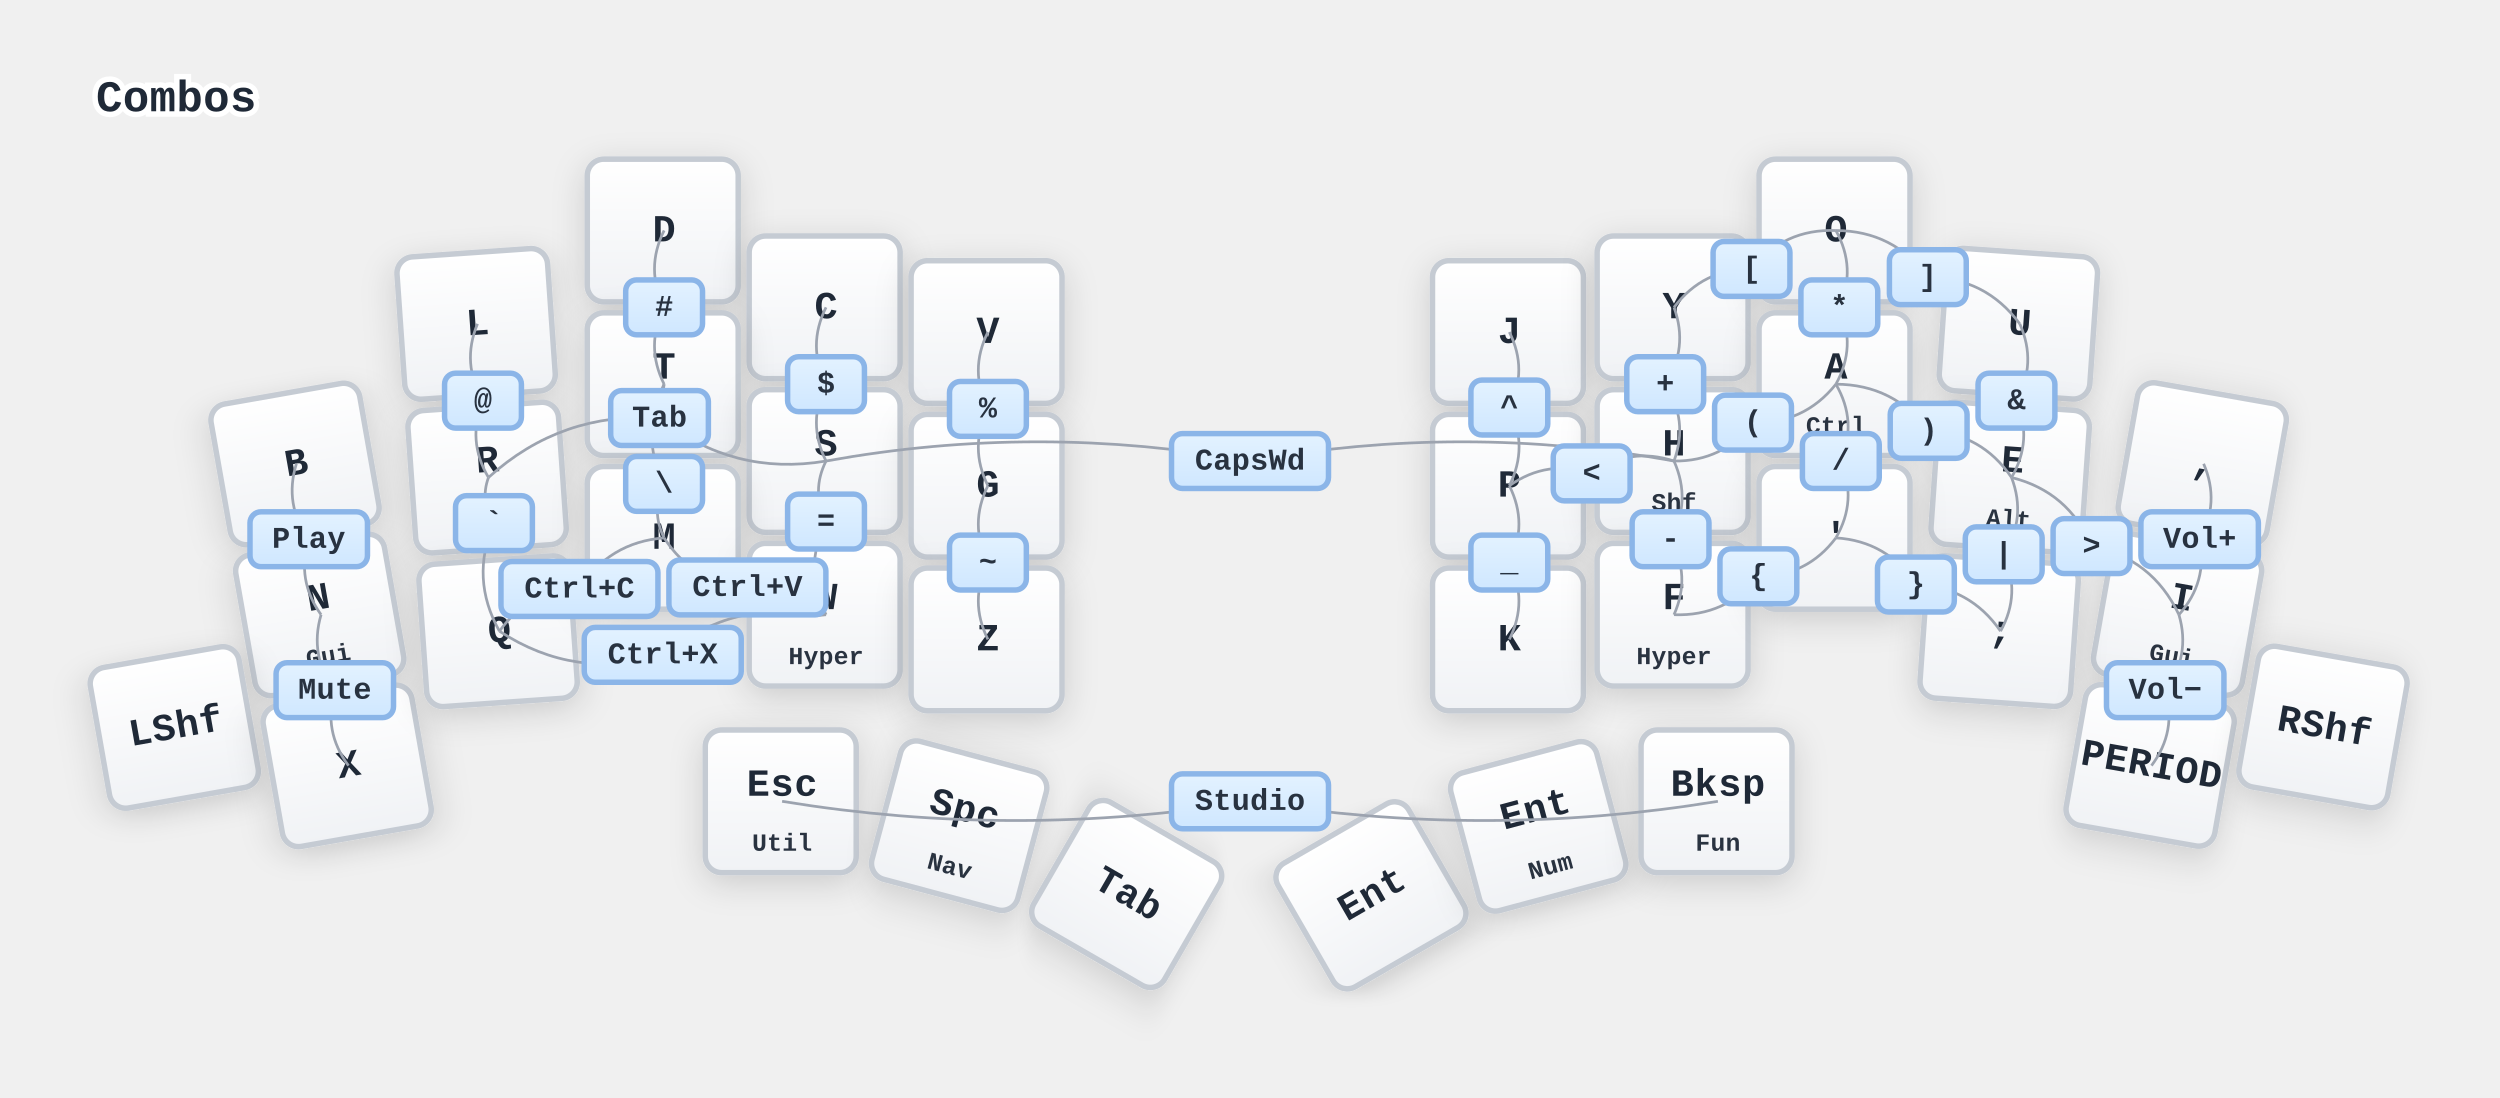
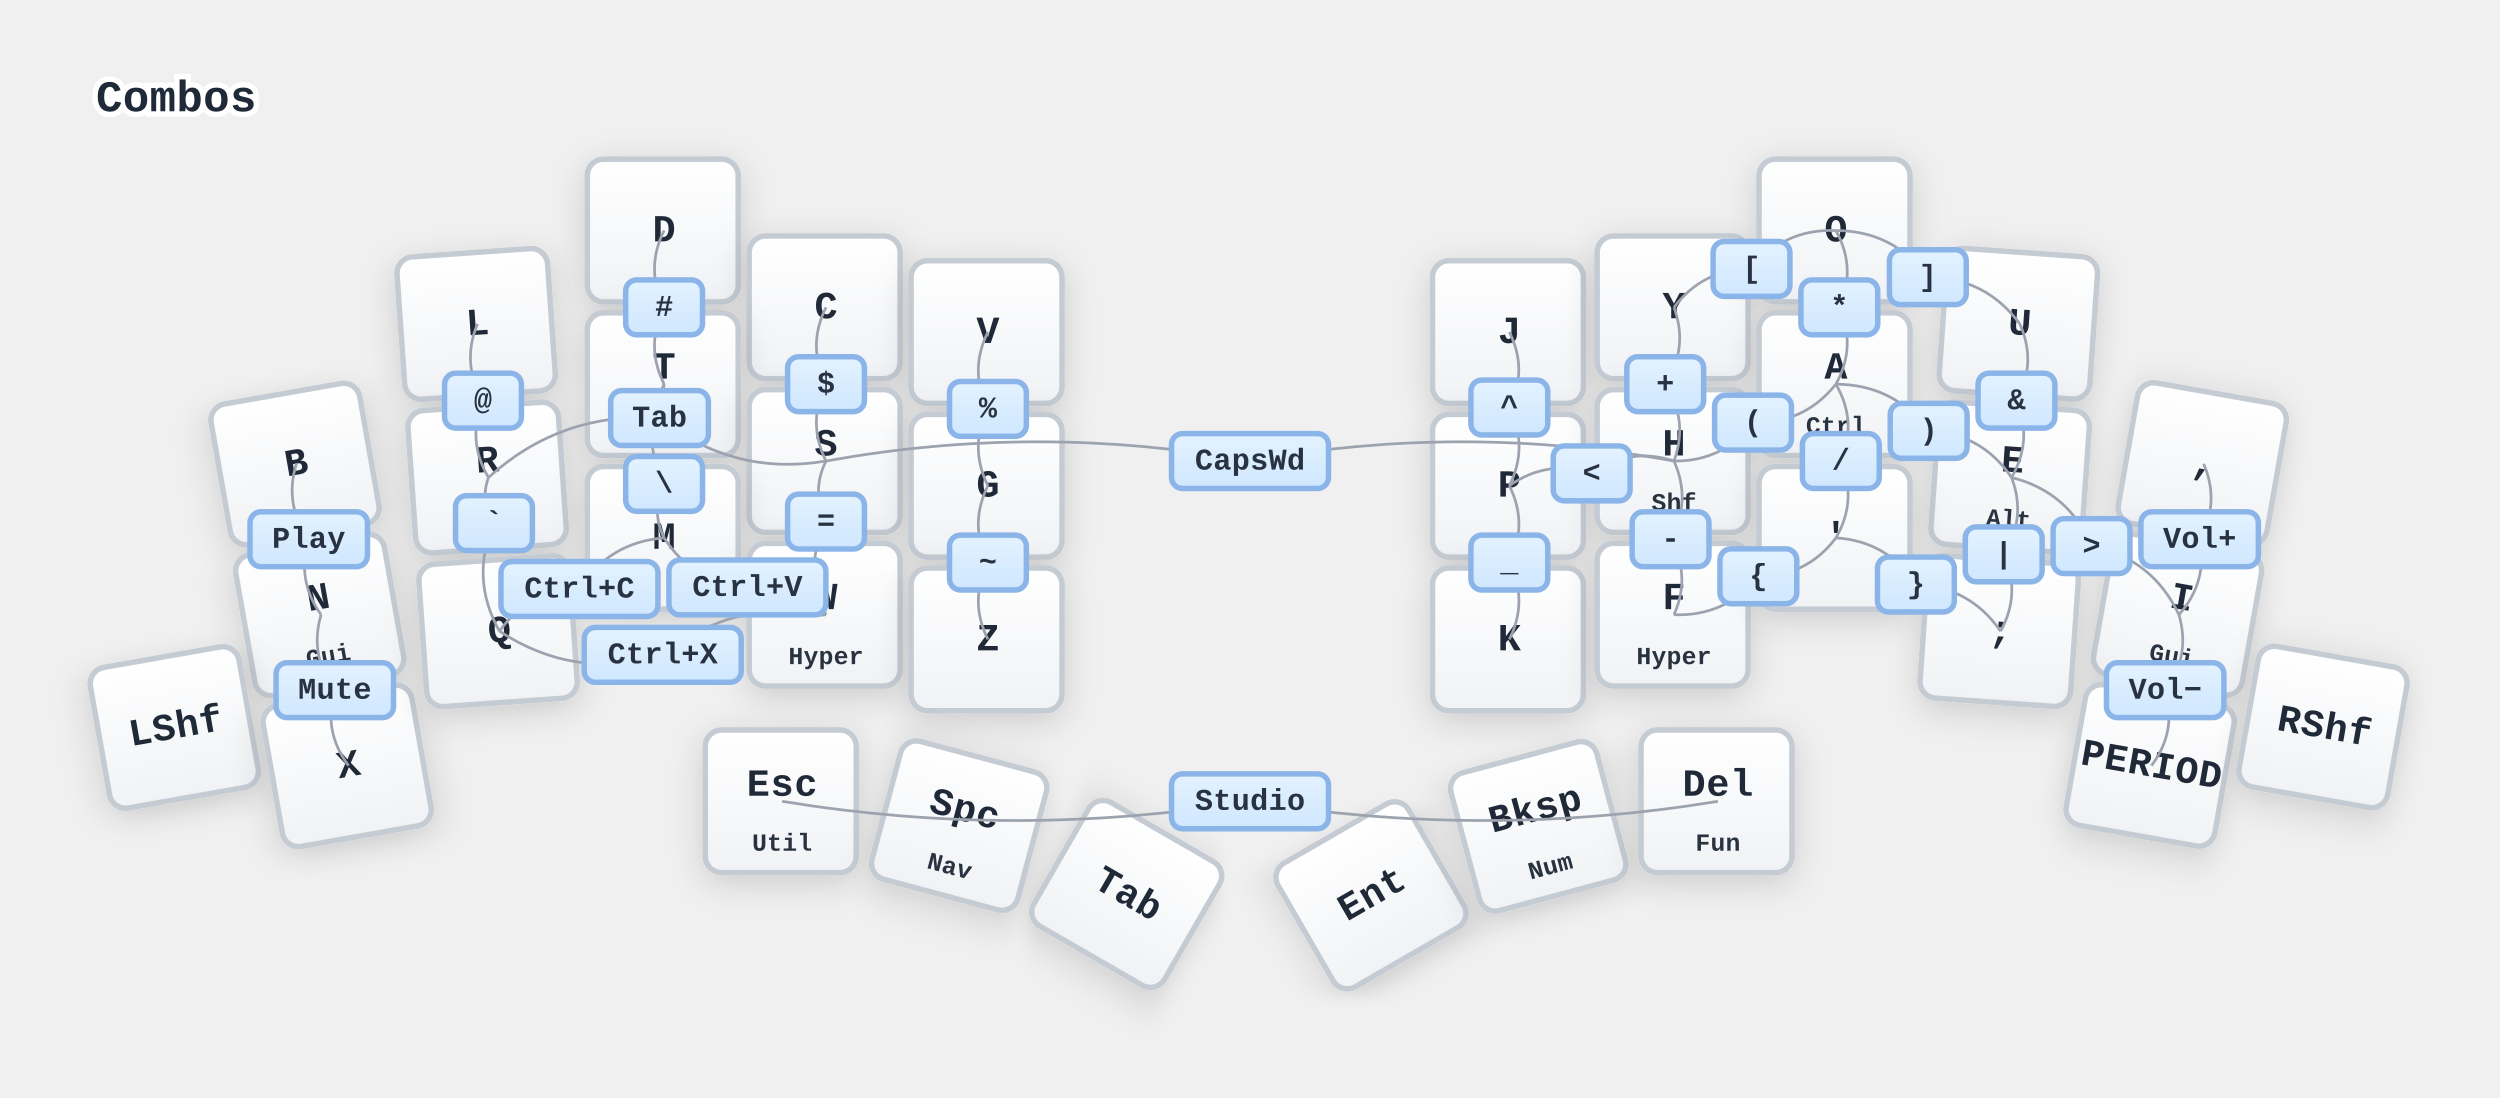
<svg xmlns="http://www.w3.org/2000/svg" width="911" height="400" viewBox="0 0 911 400" class="keymap">
  <defs>
    /* key gradients */
    <linearGradient id="keyGradient" x1="0%" y1="0%" x2="0%" y2="100%">
      <stop offset="0%" style="stop-color:#ffffff;stop-opacity:1" />
      <stop offset="100%" style="stop-color:#f0f2f5;stop-opacity:1" />
    </linearGradient>
    <linearGradient id="keyGradientCombo" x1="0%" y1="0%" x2="0%" y2="100%">
      <stop offset="0%" style="stop-color:#e3f2ff;stop-opacity:1" />
      <stop offset="100%" style="stop-color:#cfe7ff;stop-opacity:1" />
    </linearGradient>
    <linearGradient id="keyGradientHeld" x1="0%" y1="0%" x2="0%" y2="100%">
      <stop offset="0%" style="stop-color:#ffe5e5;stop-opacity:1" />
      <stop offset="100%" style="stop-color:#ffd0d0;stop-opacity:1" />
    </linearGradient>
    /* start glyphs */
    <svg id="mdi:skip-backward">
      <svg id="mdi-skip-backward" viewBox="0 0 24 24">
        <path d="M20,5V19L13,12M6,5V19H4V5M13,5V19L6,12" />
      </svg>
    </svg>
    <svg id="mdi:skip-forward">
      <svg id="mdi-skip-forward" viewBox="0 0 24 24">
        <path d="M4,5V19L11,12M18,5V19H20V5M11,5V19L18,12" />
      </svg>
    </svg>
    <svg id="mdi:volume-high">
      <svg id="mdi-volume-high" viewBox="0 0 24 24">
        <path d="M14,3.23V5.29C16.89,6.15 19,8.83 19,12C19,15.17 16.89,17.84 14,18.7V20.77C18,19.86 21,16.28 21,12C21,7.72 18,4.14 14,3.23M16.5,12C16.5,10.23 15.5,8.71 14,7.97V16C15.5,15.29 16.5,13.76 16.5,12M3,9V15H7L12,20V4L7,9H3Z" />
      </svg>
    </svg>
    <svg id="mdi:volume-medium">
      <svg id="mdi-volume-medium" viewBox="0 0 24 24">
        <path d="M5,9V15H9L14,20V4L9,9M18.5,12C18.5,10.23 17.5,8.71 16,7.97V16C17.5,15.29 18.5,13.76 18.5,12Z" />
      </svg>
    </svg>
    <svg id="mdi:volume-off">
      <svg id="mdi-volume-off" viewBox="0 0 24 24">
        <path d="M12,4L9.91,6.09L12,8.18M4.27,3L3,4.27L7.73,9H3V15H7L12,20V13.27L16.25,17.53C15.58,18.04 14.83,18.46 14,18.7V20.77C15.38,20.45 16.63,19.82 17.68,18.96L19.73,21L21,19.73L12,10.73M19,12C19,12.94 18.8,13.82 18.46,14.64L19.97,16.15C20.62,14.91 21,13.5 21,12C21,7.72 18,4.14 14,3.23V5.29C16.89,6.15 19,8.83 19,12M16.5,12C16.5,10.23 15.5,8.71 14,7.97V10.18L16.45,12.63C16.5,12.43 16.5,12.21 16.5,12Z" />
      </svg>
    </svg>
  </defs>/* end glyphs */
  <style>
    /* inherit to force styles through use tags */
    svg path {
      fill: inherit;
    }

    /* font and background color specifications */
    svg.keymap {
      font-family: 'Lilex Nerd Font', 'LilexNerdFont', SFMono-Regular, Consolas, Liberation Mono, Menlo, monospace;
      font-size: 12px;
      font-kerning: normal;
      text-rendering: optimizeLegibility;
      fill: #1f2937;
      font-variant-ligatures: none;
    }

    /* default key styling */
    rect.key {
      fill: url(#keyGradient);
      filter: drop-shadow(0 3px 6px rgba(0, 0, 0, 0.15));
    }

    rect.key {
      stroke: #c5cbd3;
      stroke-width: 2;
    }

    rect.combo {
      stroke: #8bb5e8;
      stroke-width: 2;
    }

    /* default key side styling, only used is draw_key_sides is set */
    rect.side {
      filter: brightness(90%);
    }

    /* color accent for combo boxes */
    rect.combo,
    rect.combo-separate {
      fill: url(#keyGradientCombo);
    }

    /* color accent for held keys */
    rect.held,
    rect.combo.held {
      fill: url(#keyGradientHeld);
    }

    /* color accent for ghost (optional) keys */
    rect.ghost,
    rect.combo.ghost {
      stroke-dasharray: 4, 4;
      stroke-width: 2;
    }

    text {
      text-anchor: middle;
      dominant-baseline: middle;
      letter-spacing: 0.01em;
    }

    /* main tap key text - larger and bold */
    text.tap {
      font-size: 14px;
      font-weight: 700;
      letter-spacing: 0.02em;
    }

    /* nerd font icons - ensure proper centering */
    text.tap.icon {
      font-size: 22px;
      dominant-baseline: central;
      text-anchor: middle;
      transform: translateY(0px);
      line-height: 1;
    }

    /* specific adjustments for different icon types */
    text.tap.icon.offset-full {
      transform: translate(-5px, 0px);
    }

    text.tap.icon.offset-half {
      transform: translate(-2.5px, 0px);
    }

    /* tap text with shifted - position left of center */
    text.tap.has-shifted {
      text-anchor: end;
      dominant-baseline: middle;
      transform: translateX(-4px);
      font-size: 18px;
      font-weight: 700;
    }

    /* styling for layer labels */
    text.label {
      font-weight: bold;
      text-anchor: start;
      stroke: white;
      stroke-width: 4;
      paint-order: stroke;
    }

    /* styling for optional footer */
    text.footer {
      text-anchor: end;
      dominant-baseline: auto;
      stroke: white;
      stroke-width: 4;
      paint-order: stroke;
    }

    /* styling for combo tap, and key non-tap label text */
    text.combo,
    text.hold,
    text.shifted,
    text.left,
    text.right {
      font-size: 11px;
      font-weight: 700;
      opacity: 0.95;
    }

    /* hold text positioned at bottom of key */
    text.hold {
      text-anchor: middle;
      dominant-baseline: auto;
      transform: translateY(18px);
    }

    /* shifted text positioned right of center */
    text.shifted {
      text-anchor: start;
      dominant-baseline: middle;
      transform: translateX(4px);
      font-size: 18px;
      font-weight: 700;
      opacity: 1;
    }

    text.left {
      text-anchor: start;
    }

    text.right {
      text-anchor: end;
    }

    /* layer activators */
    text.layer-activator {
      font-weight: 700;
      opacity: 0.9;
    }

    /* styling for hold/shifted label text in combo box */
    text.combo.hold,
    text.combo.shifted,
    text.combo.left,
    text.combo.right {
      font-size: 7.5px;
    }

    /* size variants for hold/shifted labels */
    text.small {
      font-size: 9px;
    }

    text.smaller {
      font-size: 6.5px;
      letter-spacing: -0.01em;
    }

    text.tiny {
      font-size: 6px;
      letter-spacing: -0.02em;
    }

    /* lighter symbol for transparent keys */
    text.trans {
      fill: #9ca3af;
    }

    /* styling for combo dendrons */
    path.combo {
      stroke-width: 1;
      stroke: #9ca3af;
      fill: none;
    }

    /* Start Tabler Icons Cleanup */
    /* cannot use height/width with glyphs */
    .icon-tabler&gt;path {
      fill: inherit;
      stroke: inherit;
      stroke-width: 2;
    }

    /* hide tabler's default box */
    .icon-tabler&gt;path[stroke="none"][fill="none"] {
      visibility: hidden;
    }

    /* End Tabler Icons Cleanup */

    svg.keymap {
      fill: #1f2937;
    }

    rect.key {
      fill: url(#keyGradient);
      filter: drop-shadow(0 3px 6px rgba(0, 0, 0, 0.15));
      stroke: #c5cbd3;
      stroke-width: 2;
    }

    rect.combo {
      stroke: #8bb5e8;
      stroke-width: 2;
    }

    rect.combo,
    rect.combo-separate {
      fill: url(#keyGradientCombo);
    }

    rect.held,
    rect.combo.held {
      fill: url(#keyGradientHeld);
    }

    text.label,
    text.footer {
      stroke: white;
    }

    text.trans {
      fill: #9ca3af;
    }

    path.combo {
      stroke: #9ca3af;
    }
  </style>
  <g transform="translate(30, 0)">
    <g transform="translate(0, 56)">
      <text x="5" y="-20" class="label" font-size="16">Combos</text>
      <g transform="translate(78, 113) rotate(-10.0)" class="key keypos-0">
        <rect rx="6" ry="6" x="-28" y="-26" width="55" height="52" class="key" />
        <text x="0" y="0" class="key tap">B</text>
      </g>
      <g transform="translate(144, 62) rotate(-4.0)" class="key keypos-1">
        <rect rx="6" ry="6" x="-28" y="-26" width="55" height="52" class="key" />
        <text x="0" y="0" class="key tap">L</text>
      </g>
      <g transform="translate(212, 28)" class="key keypos-2">
        <rect rx="6" ry="6" x="-28" y="-26" width="55" height="52" class="key" />
        <text x="0" y="0" class="key tap">D</text>
      </g>
      <g transform="translate(271, 56)" class="key keypos-3">
        <rect rx="6" ry="6" x="-28" y="-26" width="55" height="52" class="key" />
        <text x="0" y="0" class="key tap">C</text>
      </g>
      <g transform="translate(330, 65)" class="key keypos-4">
        <rect rx="6" ry="6" x="-28" y="-26" width="55" height="52" class="key" />
        <text x="0" y="0" class="key tap">V</text>
      </g>
      <g transform="translate(520, 65)" class="key keypos-5">
        <rect rx="6" ry="6" x="-28" y="-26" width="55" height="52" class="key" />
        <text x="0" y="0" class="key tap">J</text>
      </g>
      <g transform="translate(580, 56)" class="key keypos-6">
        <rect rx="6" ry="6" x="-28" y="-26" width="55" height="52" class="key" />
        <text x="0" y="0" class="key tap">Y</text>
      </g>
      <g transform="translate(639, 28)" class="key keypos-7">
        <rect rx="6" ry="6" x="-28" y="-26" width="55" height="52" class="key" />
        <text x="0" y="0" class="key tap">O</text>
      </g>
      <g transform="translate(706, 62) rotate(4.0)" class="key keypos-8">
        <rect rx="6" ry="6" x="-28" y="-26" width="55" height="52" class="key" />
        <text x="0" y="0" class="key tap">U</text>
      </g>
      <g transform="translate(773, 113) rotate(10.0)" class="key keypos-9">
        <rect rx="6" ry="6" x="-28" y="-26" width="55" height="52" class="key" />
        <text x="0" y="0" class="key tap">,</text>
      </g>
      <g transform="translate(87, 168) rotate(-10.0)" class="key keypos-10">
        <rect rx="6" ry="6" x="-28" y="-26" width="55" height="52" class="key" />
        <text x="0" y="-6" class="key tap">N</text>
        <text x="0" y="0" class="key hold small">Gui</text>
      </g>
      <g transform="translate(148, 118) rotate(-4.0)" class="key keypos-11">
        <rect rx="6" ry="6" x="-28" y="-26" width="55" height="52" class="key" />
        <text x="0" y="-6" class="key tap">R</text>
        <text x="0" y="0" class="key hold small">Alt</text>
      </g>
      <g transform="translate(212, 84)" class="key keypos-12">
        <rect rx="6" ry="6" x="-28" y="-26" width="55" height="52" class="key" />
        <text x="0" y="-6" class="key tap">T</text>
        <text x="0" y="0" class="key hold small">Ctrl</text>
      </g>
      <g transform="translate(271, 112)" class="key keypos-13">
        <rect rx="6" ry="6" x="-28" y="-26" width="55" height="52" class="key" />
        <text x="0" y="-6" class="key tap">S</text>
        <text x="0" y="0" class="key hold small">Shf</text>
      </g>
      <g transform="translate(330, 121)" class="key keypos-14">
        <rect rx="6" ry="6" x="-28" y="-26" width="55" height="52" class="key" />
        <text x="0" y="0" class="key tap">G</text>
      </g>
      <g transform="translate(520, 121)" class="key keypos-15">
        <rect rx="6" ry="6" x="-28" y="-26" width="55" height="52" class="key" />
        <text x="0" y="0" class="key tap">P</text>
      </g>
      <g transform="translate(580, 112)" class="key keypos-16">
        <rect rx="6" ry="6" x="-28" y="-26" width="55" height="52" class="key" />
        <text x="0" y="-6" class="key tap">H</text>
        <text x="0" y="0" class="key hold small">Shf</text>
      </g>
      <g transform="translate(639, 84)" class="key keypos-17">
        <rect rx="6" ry="6" x="-28" y="-26" width="55" height="52" class="key" />
        <text x="0" y="-6" class="key tap">A</text>
        <text x="0" y="0" class="key hold small">Ctrl</text>
      </g>
      <g transform="translate(703, 118) rotate(4.0)" class="key keypos-18">
        <rect rx="6" ry="6" x="-28" y="-26" width="55" height="52" class="key" />
        <text x="0" y="-6" class="key tap">E</text>
        <text x="0" y="0" class="key hold small">Alt</text>
      </g>
      <g transform="translate(764, 168) rotate(10.0)" class="key keypos-19">
        <rect rx="6" ry="6" x="-28" y="-26" width="55" height="52" class="key" />
        <text x="0" y="-6" class="key tap">I</text>
        <text x="0" y="0" class="key hold small">Gui</text>
      </g>
      <g transform="translate(34, 209) rotate(-10.0)" class="key keypos-20">
        <rect rx="6" ry="6" x="-28" y="-26" width="55" height="52" class="key" />
        <text x="0" y="0" class="key tap">LShf</text>
      </g>
      <g transform="translate(97, 223) rotate(-10.0)" class="key keypos-21">
        <rect rx="6" ry="6" x="-28" y="-26" width="55" height="52" class="key" />
        <text x="0" y="0" class="key tap">X</text>
      </g>
      <g transform="translate(152, 174) rotate(-4.0)" class="key keypos-22">
        <rect rx="6" ry="6" x="-28" y="-26" width="55" height="52" class="key" />
        <text x="0" y="0" class="key tap">Q</text>
      </g>
      <g transform="translate(212, 140)" class="key keypos-23">
        <rect rx="6" ry="6" x="-28" y="-26" width="55" height="52" class="key" />
        <text x="0" y="0" class="key tap">M</text>
      </g>
      <g transform="translate(271, 168)" class="key keypos-24">
        <rect rx="6" ry="6" x="-28" y="-26" width="55" height="52" class="key" />
        <text x="0" y="-6" class="key tap">W</text>
        <text x="0" y="0" class="key hold small">Hyper</text>
      </g>
      <g transform="translate(330, 177)" class="key keypos-25">
        <rect rx="6" ry="6" x="-28" y="-26" width="55" height="52" class="key" />
        <text x="0" y="0" class="key tap">Z</text>
      </g>
      <g transform="translate(520, 177)" class="key keypos-26">
        <rect rx="6" ry="6" x="-28" y="-26" width="55" height="52" class="key" />
        <text x="0" y="0" class="key tap">K</text>
      </g>
      <g transform="translate(580, 168)" class="key keypos-27">
        <rect rx="6" ry="6" x="-28" y="-26" width="55" height="52" class="key" />
        <text x="0" y="-6" class="key tap">F</text>
        <text x="0" y="0" class="key hold small">Hyper</text>
      </g>
      <g transform="translate(639, 140)" class="key keypos-28">
        <rect rx="6" ry="6" x="-28" y="-26" width="55" height="52" class="key" />
        <text x="0" y="0" class="key tap">'</text>
      </g>
      <g transform="translate(699, 174) rotate(4.0)" class="key keypos-29">
        <rect rx="6" ry="6" x="-28" y="-26" width="55" height="52" class="key" />
        <text x="0" y="0" class="key tap">;</text>
      </g>
      <g transform="translate(754, 223) rotate(10.0)" class="key keypos-30">
        <rect rx="6" ry="6" x="-28" y="-26" width="55" height="52" class="key" />
        <text x="0" y="0" class="key tap">PERIOD</text>
      </g>
      <g transform="translate(817, 209) rotate(10.0)" class="key keypos-31">
        <rect rx="6" ry="6" x="-28" y="-26" width="55" height="52" class="key" />
        <text x="0" y="0" class="key tap">RShf</text>
      </g>
      <g transform="translate(255, 236)" class="key keypos-32">
        <rect rx="6" ry="6" x="-28" y="-26" width="55" height="52" class="key" />
        <text x="0" y="-6" class="key tap">Esc</text>
        <text x="0" y="0" class="key hold small">Util</text>
      </g>
      <g transform="translate(320, 245) rotate(15.0)" class="key keypos-33">
        <rect rx="6" ry="6" x="-28" y="-26" width="55" height="52" class="key" />
        <text x="0" y="-6" class="key tap">Spc</text>
        <text x="0" y="0" class="key hold small">Nav</text>
      </g>
      <g transform="translate(381, 270) rotate(30.0)" class="key keypos-34">
        <rect rx="6" ry="6" x="-28" y="-26" width="55" height="52" class="key" />
        <text x="0" y="0" class="key tap">Tab</text>
      </g>
      <g transform="translate(470, 270) rotate(-30.0)" class="key keypos-35">
        <rect rx="6" ry="6" x="-28" y="-26" width="55" height="52" class="key" />
        <text x="0" y="0" class="key tap">Ent</text>
      </g>
      <g transform="translate(531, 245) rotate(-15.0)" class="key keypos-36">
        <rect rx="6" ry="6" x="-28" y="-26" width="55" height="52" class="key" />
-         <text x="0" y="-6" class="key tap">Ent</text>
+         <text x="0" y="-6" class="key tap">Bksp</text>
        <text x="0" y="0" class="key hold small">Num</text>
      </g>
      <g transform="translate(596, 236)" class="key keypos-37">
        <rect rx="6" ry="6" x="-28" y="-26" width="55" height="52" class="key" />
-         <text x="0" y="-6" class="key tap">Bksp</text>
+         <text x="0" y="-6" class="key tap">Del</text>
        <text x="0" y="0" class="key hold small">Fun</text>
      </g>
      <path d="M 78,113 Q 73.4,127.9 82.5,140.5" class="combo" />
      <path d="M 87,168 Q 77.9,155.4 82.5,140.5" class="combo" />
      <path d="M 144,62 Q 138.0,76.5 146.0,90.0" class="combo" />
      <path d="M 148,118 Q 140.0,104.5 146.0,90.0" class="combo" />
      <path d="M 212,28 Q 205.0,42.0 212.0,56.0" class="combo" />
      <path d="M 212,84 Q 205.0,70.0 212.0,56.0" class="combo" />
      <path d="M 271,56 Q 264.0,70.0 271.0,84.0" class="combo" />
      <path d="M 271,112 Q 264.0,98.0 271.0,84.0" class="combo" />
      <path d="M 330,65 Q 323.0,79.0 330.0,93.0" class="combo" />
      <path d="M 330,121 Q 323.0,107.0 330.0,93.0" class="combo" />
      <path d="M 520,65 Q 526.9,78.8 520.0,92.5" class="combo" />
      <path d="M 520,121 Q 527.1,106.8 520.0,92.5" class="combo" />
      <path d="M 580,56 Q 585.4,70.8 576.8,84.0" class="combo" />
      <path d="M 580,112 Q 585.4,97.2 576.8,84.0" class="combo" />
      <path d="M 639,28 Q 646.6,41.7 640.25,56.0" class="combo" />
      <path d="M 639,84 Q 646.6,70.3 640.25,56.0" class="combo" />
      <path d="M 706,62 Q 712.4,76.3 704.8,90.0" class="combo" />
      <path d="M 703,118 Q 710.9,104.4 704.8,90.0" class="combo" />
      <path d="M 773,113 Q 779.1,127.1 771.55,140.5" class="combo" />
      <path d="M 764,168 Q 774.6,156.1 771.55,140.5" class="combo" />
      <path d="M 87,168 Q 82.6,183.0 92.0,195.5" class="combo" />
      <path d="M 97,223 Q 87.6,210.5 92.0,195.5" class="combo" />
      <path d="M 148,118 Q 144.8,126.8 150.0,134.625" class="combo" />
      <path d="M 152,174 Q 141.2,154.8 150.0,134.625" class="combo" />
      <path d="M 212,84 Q 202.9,102.2 212.0,120.333" class="combo" />
      <path d="M 212,140 Q 207.1,130.2 212.0,120.333" class="combo" />
      <path d="M 271,112 Q 265.5,123.0 271.0,134.062" class="combo" />
      <path d="M 271,168 Q 262.5,151.0 271.0,134.062" class="combo" />
      <path d="M 330,121 Q 323.0,135.0 330.0,149.0" class="combo" />
      <path d="M 330,177 Q 323.0,163.0 330.0,149.0" class="combo" />
      <path d="M 520,121 Q 527.0,135.0 520.0,149.0" class="combo" />
      <path d="M 520,177 Q 527.0,163.0 520.0,149.0" class="combo" />
      <path d="M 580,112 Q 586.5,126.6 578.75,140.5" class="combo" />
      <path d="M 580,168 Q 586.3,153.9 578.75,140.5" class="combo" />
      <path d="M 639,84 Q 646.9,97.6 640.8,112.0" class="combo" />
      <path d="M 639,140 Q 646.9,126.4 640.8,112.0" class="combo" />
      <path d="M 703,118 Q 708.6,132.7 700.15,146.0" class="combo" />
      <path d="M 699,174 Q 706.6,160.3 700.15,146.0" class="combo" />
      <path d="M 764,168 Q 768.4,183.0 759.0,195.5" class="combo" />
      <path d="M 754,223 Q 763.4,210.5 759.0,195.5" class="combo" />
      <path d="M 580,56 Q 590.6,41.9 608.25,42.0" class="combo" />
      <path d="M 639,28 Q 620.1,27.3 608.25,42.0" class="combo" />
      <path d="M 639,28 Q 660.0,28.1 672.5,45.0" class="combo" />
      <path d="M 706,62 Q 693.5,45.1 672.5,45.0" class="combo" />
      <path d="M 520,121 Q 533.9,111.2 550.0,116.5" class="combo" />
      <path d="M 580,112 Q 563.9,106.7 550.0,116.5" class="combo" />
      <path d="M 580,112 Q 597.9,112.2 608.8,98.0" class="combo" />
      <path d="M 639,84 Q 627.4,98.5 608.8,98.0" class="combo" />
      <path d="M 639,84 Q 660.1,84.1 672.8,101.0" class="combo" />
      <path d="M 703,118 Q 692.1,101.9 672.8,101.0" class="combo" />
      <path d="M 703,118 Q 723.8,123.2 732.15,143.0" class="combo" />
      <path d="M 764,168 Q 754.3,147.5 732.15,143.0" class="combo" />
      <path d="M 152,174 Q 162.7,159.0 181.15,158.625" class="combo" />
      <path d="M 212,140 Q 191.9,141.6 181.15,158.625" class="combo" />
      <path d="M 212,140 Q 222.7,156.6 242.35,158.062" class="combo" />
      <path d="M 271,168 Q 254.2,170.2 242.35,158.062" class="combo" />
      <path d="M 152,174 Q 179.7,192.2 211.5,182.625" class="combo" />
      <path d="M 271,168 Q 237.9,161.7 211.5,182.625" class="combo" />
      <path d="M 580,168 Q 598.9,168.7 610.75,154.0" class="combo" />
      <path d="M 639,140 Q 628.4,154.1 610.75,154.0" class="combo" />
      <path d="M 639,140 Q 657.8,141.2 668.15,157.0" class="combo" />
      <path d="M 699,174 Q 687.8,157.8 668.15,157.0" class="combo" />
      <path d="M 148,118 Q 174.6,93.9 210.333,96.333" class="combo" />
      <path d="M 212,84 L 210.333,96.333" class="combo" />
      <path d="M 271,112 Q 237.2,117.7 210.333,96.333" class="combo" />
      <path d="M 271,112 Q 348.2,98.0 425.5,112.0" class="combo" />
      <path d="M 580,112 Q 502.8,98.0 425.5,112.0" class="combo" />
      <path d="M 255,236 Q 340.2,250.0 425.5,236.0" class="combo" />
      <path d="M 596,236 Q 510.8,250.0 425.5,236.0" class="combo" />
      <g transform="translate(82.5, 140.5)">
        <rect rx="4" ry="4" x="-21.4" y="-10.0" width="42.8" height="20" class="combo" />
        <text x="0" y="0" class="combo">Play</text>
      </g>
      <g transform="translate(146.0, 90.0)">
        <rect rx="4" ry="4" x="-14.0" y="-10.0" width="28" height="20" class="combo" />
        <text x="0" y="0" class="combo">@</text>
      </g>
      <g transform="translate(212.0, 56.0)">
        <rect rx="4" ry="4" x="-14.0" y="-10.0" width="28" height="20" class="combo" />
        <text x="0" y="0" class="combo">#</text>
      </g>
      <g transform="translate(271.0, 84.0)">
        <rect rx="4" ry="4" x="-14.0" y="-10.0" width="28" height="20" class="combo" />
        <text x="0" y="0" class="combo">$</text>
      </g>
      <g transform="translate(330.0, 93.0)">
        <rect rx="4" ry="4" x="-14.0" y="-10.0" width="28" height="20" class="combo" />
        <text x="0" y="0" class="combo">%</text>
      </g>
      <g transform="translate(520.0, 92.5)">
        <rect rx="4" ry="4" x="-14.0" y="-10.0" width="28" height="20" class="combo" />
        <text x="0" y="0" class="combo">^</text>
      </g>
      <g transform="translate(576.8003, 84.0)">
        <rect rx="4" ry="4" x="-14.0" y="-10.0" width="28" height="20" class="combo" />
        <text x="0" y="0" class="combo">+</text>
      </g>
      <g transform="translate(640.25, 56.0)">
        <rect rx="4" ry="4" x="-14.0" y="-10.0" width="28" height="20" class="combo" />
        <text x="0" y="0" class="combo">*</text>
      </g>
      <g transform="translate(704.7997, 90.0)">
        <rect rx="4" ry="4" x="-14.0" y="-10.0" width="28" height="20" class="combo" />
        <text x="0" y="0" class="combo">&amp;</text>
      </g>
      <g transform="translate(771.55, 140.5)">
        <rect rx="4" ry="4" x="-21.4" y="-10.0" width="42.8" height="20" class="combo" />
        <text x="0" y="0" class="combo">Vol+</text>
      </g>
      <g transform="translate(92.0, 195.5)">
        <rect rx="4" ry="4" x="-21.4" y="-10.0" width="42.8" height="20" class="combo" />
        <text x="0" y="0" class="combo">Mute</text>
      </g>
      <g transform="translate(150.0, 134.625)">
        <rect rx="4" ry="4" x="-14.0" y="-10.0" width="28" height="20" class="combo" />
        <text x="0" y="0" class="combo">`</text>
      </g>
      <g transform="translate(212.0, 120.3333)">
        <rect rx="4" ry="4" x="-14.0" y="-10.0" width="28" height="20" class="combo" />
        <text x="0" y="0" class="combo">\</text>
      </g>
      <g transform="translate(271.0, 134.0625)">
        <rect rx="4" ry="4" x="-14.0" y="-10.0" width="28" height="20" class="combo" />
        <text x="0" y="0" class="combo">=</text>
      </g>
      <g transform="translate(330.0, 149.0)">
        <rect rx="4" ry="4" x="-14.0" y="-10.0" width="28" height="20" class="combo" />
        <text x="0" y="0" class="combo">~</text>
      </g>
      <g transform="translate(520.0, 149.0)">
        <rect rx="4" ry="4" x="-14.0" y="-10.0" width="28" height="20" class="combo" />
        <text x="0" y="0" class="combo">_</text>
      </g>
      <g transform="translate(578.75, 140.5)">
        <rect rx="4" ry="4" x="-14.0" y="-10.0" width="28" height="20" class="combo" />
        <text x="0" y="0" class="combo">-</text>
      </g>
      <g transform="translate(640.7999, 112.0)">
        <rect rx="4" ry="4" x="-14.0" y="-10.0" width="28" height="20" class="combo" />
        <text x="0" y="0" class="combo">/</text>
      </g>
      <g transform="translate(700.15, 146.0)">
        <rect rx="4" ry="4" x="-14.0" y="-10.0" width="28" height="20" class="combo" />
        <text x="0" y="0" class="combo">|</text>
      </g>
      <g transform="translate(759.0, 195.5)">
        <rect rx="4" ry="4" x="-21.4" y="-10.0" width="42.8" height="20" class="combo" />
        <text x="0" y="0" class="combo">Vol−</text>
      </g>
      <g transform="translate(608.25, 42.0)">
        <rect rx="4" ry="4" x="-14.0" y="-10.0" width="28" height="20" class="combo" />
        <text x="0" y="0" class="combo">[</text>
      </g>
      <g transform="translate(672.5, 45.0)">
        <rect rx="4" ry="4" x="-14.0" y="-10.0" width="28" height="20" class="combo" />
        <text x="0" y="0" class="combo">]</text>
      </g>
      <g transform="translate(550.0, 116.5)">
        <rect rx="4" ry="4" x="-14.0" y="-10.0" width="28" height="20" class="combo" />
        <text x="0" y="0" class="combo">&lt;</text>
      </g>
      <g transform="translate(608.8001, 98.0)">
        <rect rx="4" ry="4" x="-14.0" y="-10.0" width="28" height="20" class="combo" />
        <text x="0" y="0" class="combo">(</text>
      </g>
      <g transform="translate(672.7999, 101.0)">
        <rect rx="4" ry="4" x="-14.0" y="-10.0" width="28" height="20" class="combo" />
        <text x="0" y="0" class="combo">)</text>
      </g>
      <g transform="translate(732.15, 143.0)">
        <rect rx="4" ry="4" x="-14.0" y="-10.0" width="28" height="20" class="combo" />
        <text x="0" y="0" class="combo">&gt;</text>
      </g>
      <g transform="translate(181.15, 158.625)">
        <rect rx="4" ry="4" x="-28.6" y="-10.0" width="57.2" height="20" class="combo" />
        <text x="0" y="0" class="combo">Ctrl+C</text>
      </g>
      <g transform="translate(242.35, 158.0625)">
        <rect rx="4" ry="4" x="-28.6" y="-10.0" width="57.2" height="20" class="combo" />
        <text x="0" y="0" class="combo">Ctrl+V</text>
      </g>
      <g transform="translate(211.5, 182.625)">
        <rect rx="4" ry="4" x="-28.6" y="-10.0" width="57.2" height="20" class="combo" />
        <text x="0" y="0" class="combo">Ctrl+X</text>
      </g>
      <g transform="translate(610.75, 154.0)">
        <rect rx="4" ry="4" x="-14.0" y="-10.0" width="28" height="20" class="combo" />
        <text x="0" y="0" class="combo">{</text>
      </g>
      <g transform="translate(668.15, 157.0)">
        <rect rx="4" ry="4" x="-14.0" y="-10.0" width="28" height="20" class="combo" />
        <text x="0" y="0" class="combo">}</text>
      </g>
      <g transform="translate(210.3333, 96.33333)">
        <rect rx="4" ry="4" x="-17.8" y="-10.0" width="35.6" height="20" class="combo" />
        <text x="0" y="0" class="combo">Tab</text>
      </g>
      <g transform="translate(425.5, 112.0)">
        <rect rx="4" ry="4" x="-28.6" y="-10.0" width="57.2" height="20" class="combo" />
        <text x="0" y="0" class="combo">CapsWd</text>
      </g>
      <g transform="translate(425.5, 236.0)">
        <rect rx="4" ry="4" x="-28.6" y="-10.0" width="57.2" height="20" class="combo" />
        <text x="0" y="0" class="combo">Studio</text>
      </g>
    </g>
  </g>
</svg>
